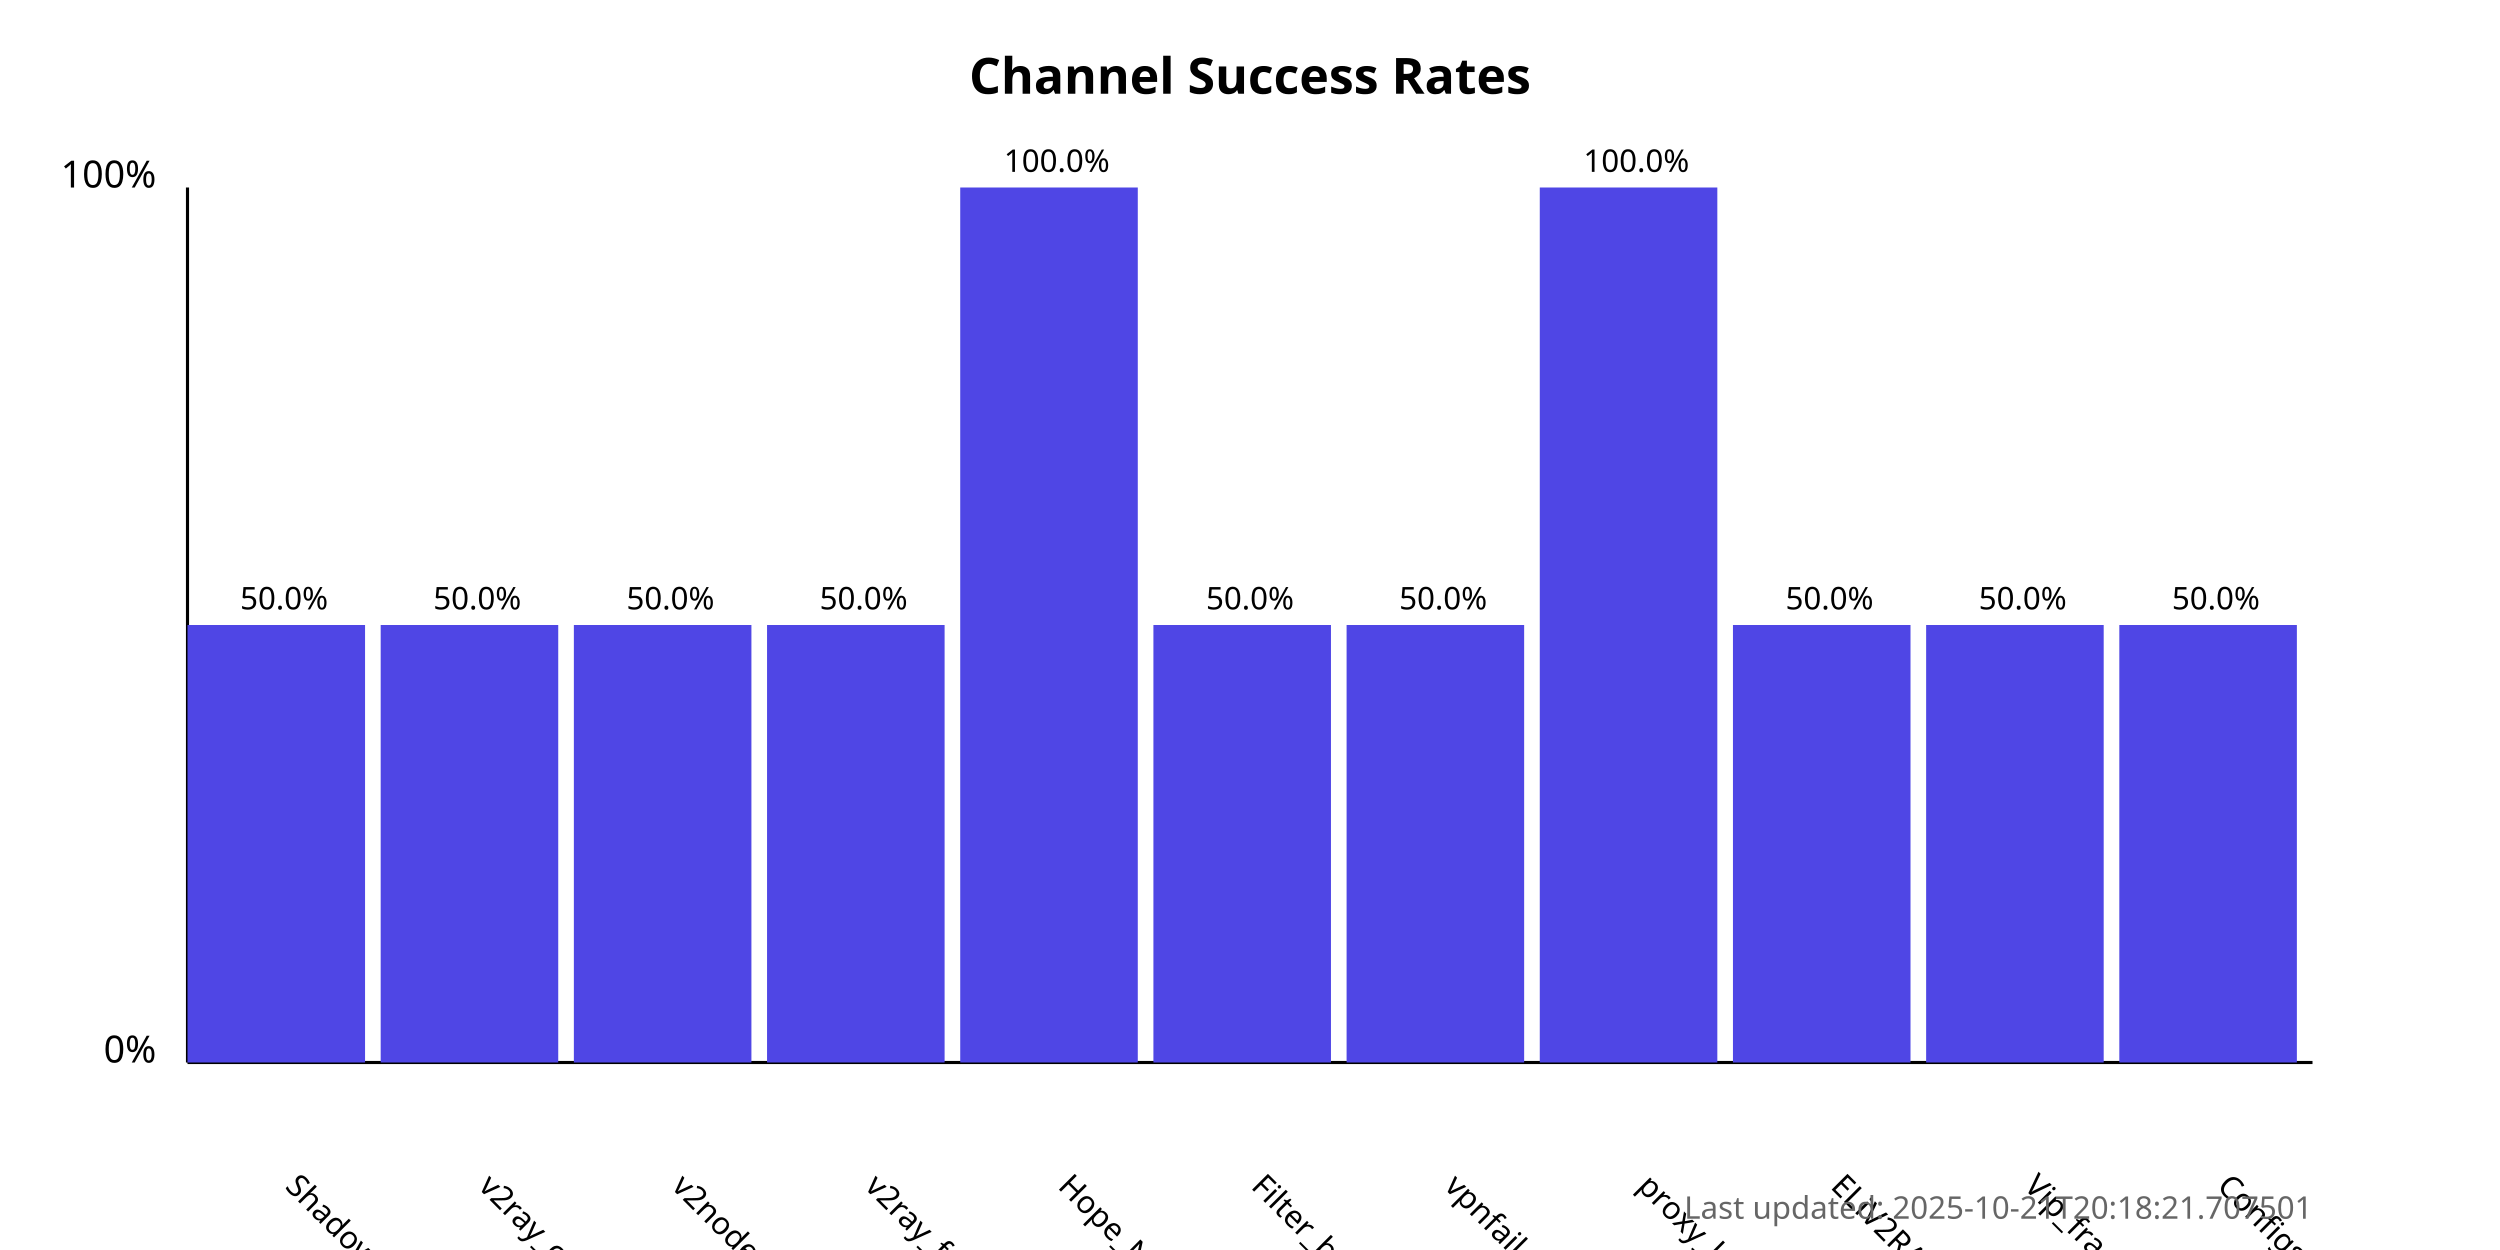
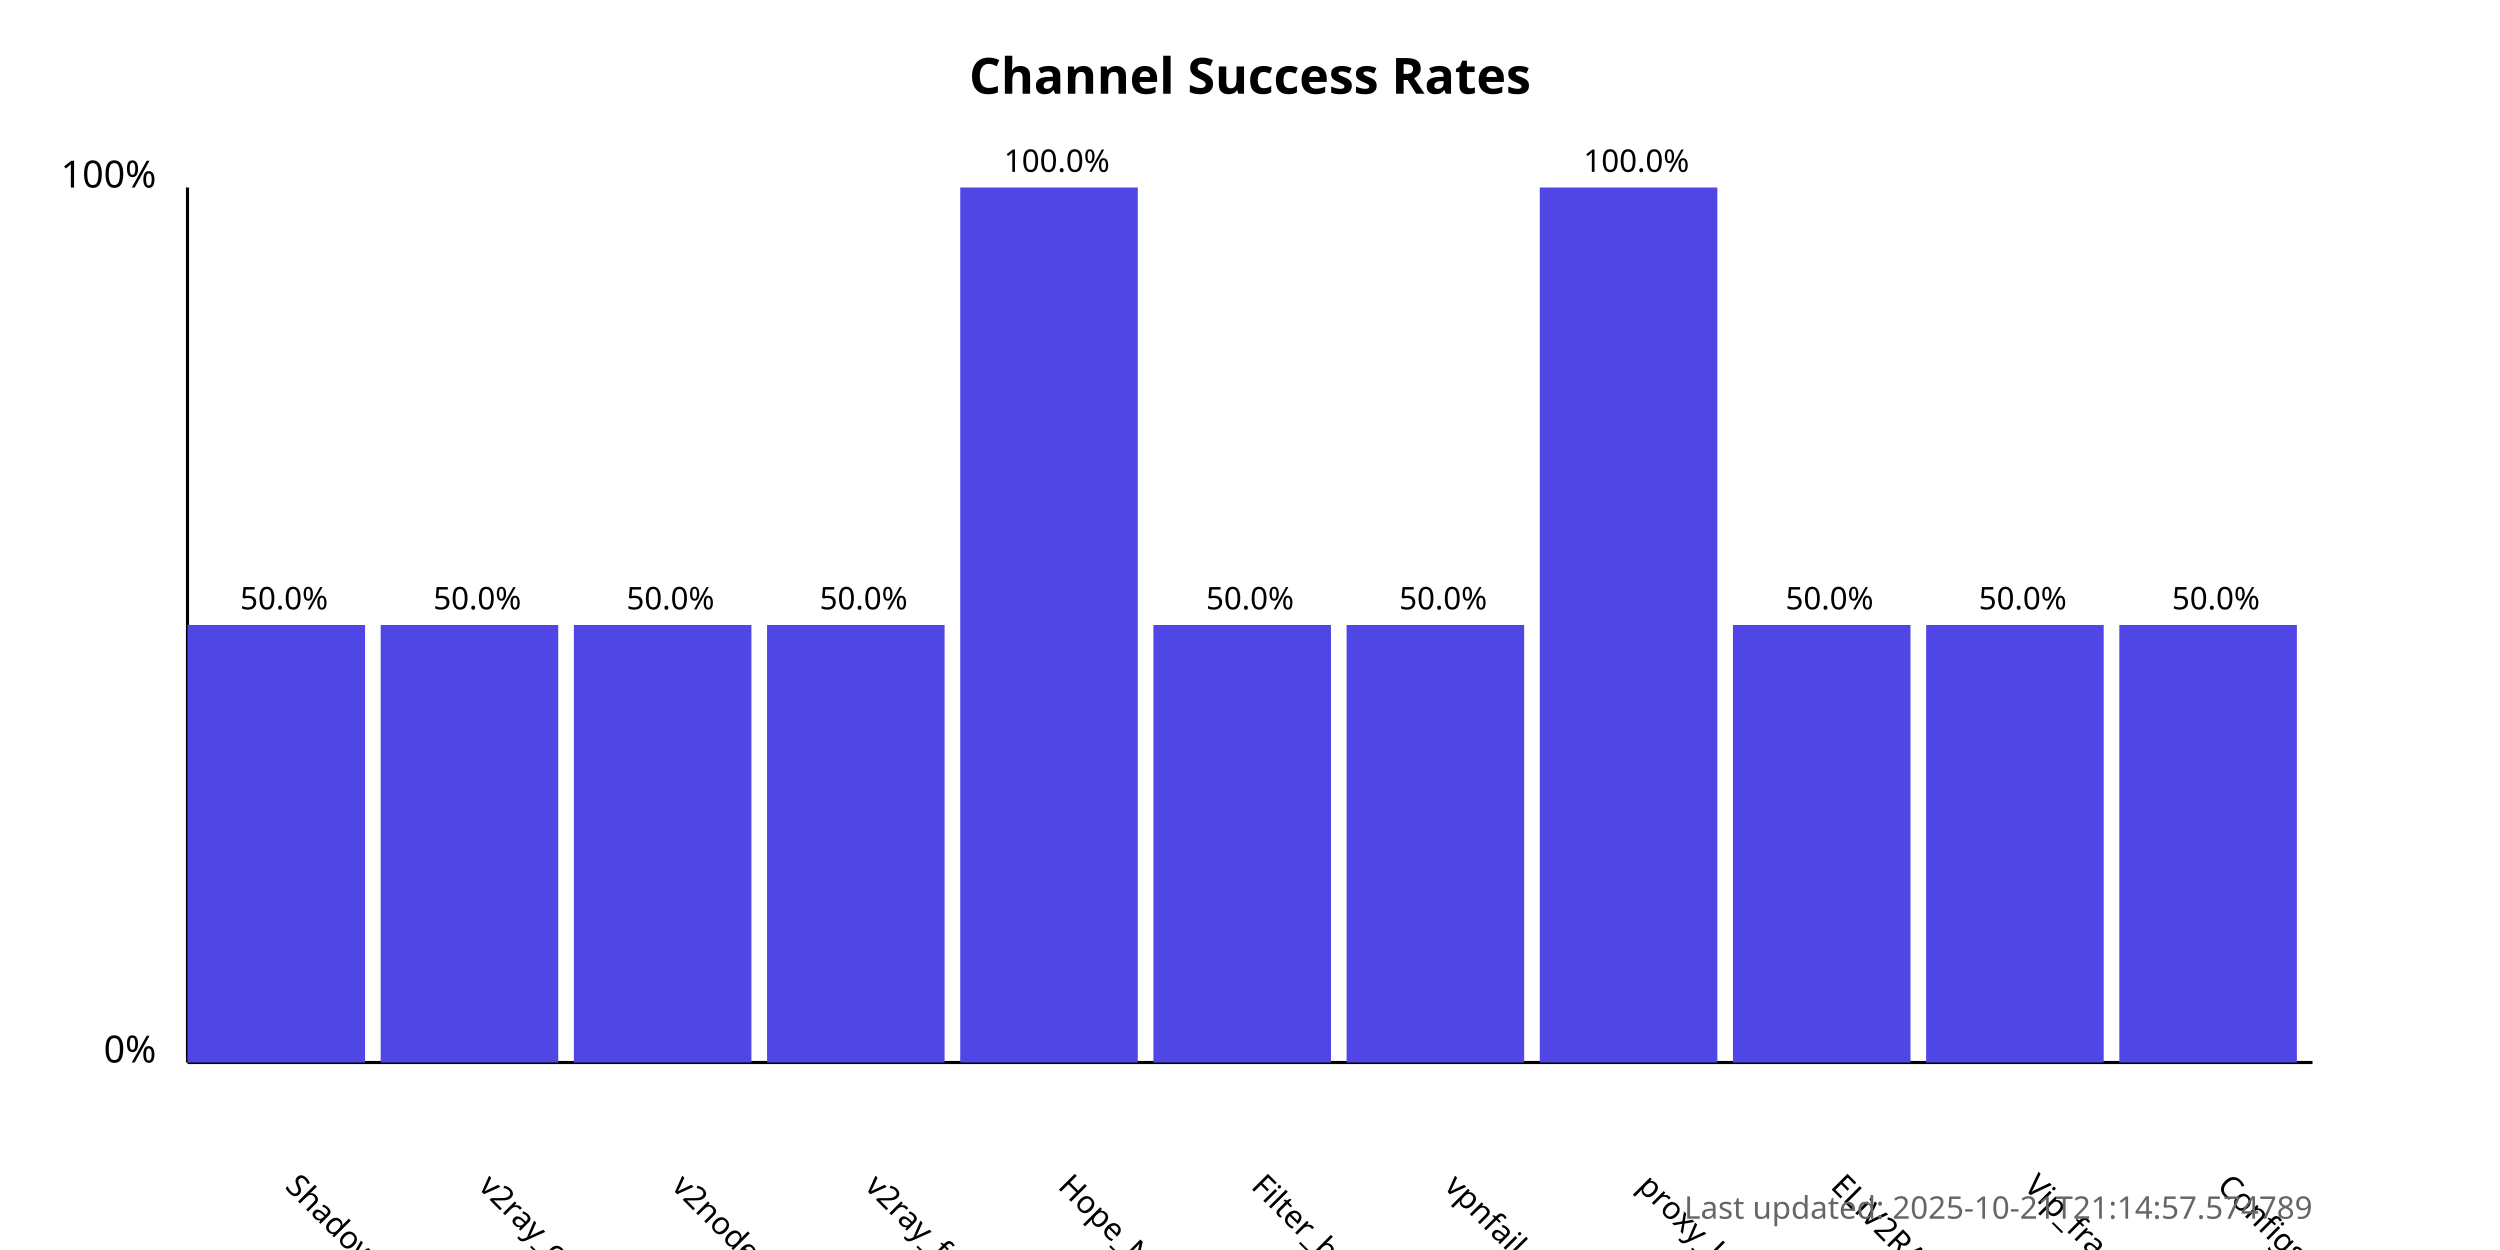
<svg xmlns="http://www.w3.org/2000/svg" width="800" height="400">
  <style>
            .chart-title { font: bold 16px sans-serif; }
            .axis-label { font: 12px sans-serif; }
            .tick-label { font: 10px sans-serif; }
            .bar { fill: #4f46e5; }
            .bar:hover { fill: #6366f1; }
            .timestamp { font: 10px sans-serif; fill: #666; }
        </style>
  <text x="400.0" y="30" text-anchor="middle" class="chart-title">
            Channel Success Rates
        </text>
  <line x1="60" y1="340" x2="60" y2="60" stroke="black" stroke-width="1" />
  <line x1="60" y1="340" x2="740" y2="340" stroke="black" stroke-width="1" />
  <text x="50" y="340" text-anchor="end" class="axis-label">0%</text>
  <text x="50" y="60" text-anchor="end" class="axis-label">100%</text>
  <g>
    <rect x="60" y="200.0" width="56.818" height="140.0" class="bar" />
    <text x="90.909" y="380" transform="rotate(45, 90.90909, 380)" text-anchor="start" class="tick-label">
                ShadowProxy66
            </text>
    <text x="90.909" y="195.0" text-anchor="middle" class="tick-label">
                50.0%
            </text>
  </g>
  <g>
    <rect x="121.818" y="200.0" width="56.818" height="140.0" class="bar" />
    <text x="152.727" y="380" transform="rotate(45, 152.7273, 380)" text-anchor="start" class="tick-label">
                v2ray_configs_pool
            </text>
    <text x="152.727" y="195.0" text-anchor="middle" class="tick-label">
                50.0%
            </text>
  </g>
  <g>
    <rect x="183.636" y="200.0" width="56.818" height="140.0" class="bar" />
    <text x="214.545" y="380" transform="rotate(45, 214.5455, 380)" text-anchor="start" class="tick-label">
                v2nodes
            </text>
    <text x="214.545" y="195.0" text-anchor="middle" class="tick-label">
                50.0%
            </text>
  </g>
  <g>
    <rect x="245.455" y="200.0" width="56.818" height="140.0" class="bar" />
    <text x="276.364" y="380" transform="rotate(45, 276.3636, 380)" text-anchor="start" class="tick-label">
                v2ray_free_conf
            </text>
    <text x="276.364" y="195.0" text-anchor="middle" class="tick-label">
                50.0%
            </text>
  </g>
  <g>
    <rect x="307.273" y="60.0" width="56.818" height="280.0" class="bar" />
    <text x="338.182" y="380" transform="rotate(45, 338.1818, 380)" text-anchor="start" class="tick-label">
                Hope_Net
            </text>
    <text x="338.182" y="55.0" text-anchor="middle" class="tick-label">
                100.0%
            </text>
  </g>
  <g>
    <rect x="369.091" y="200.0" width="56.818" height="140.0" class="bar" />
    <text x="400.0" y="380" transform="rotate(45, 400.0, 380)" text-anchor="start" class="tick-label">
                Filter_breaker
            </text>
    <text x="400.0" y="195.0" text-anchor="middle" class="tick-label">
                50.0%
            </text>
  </g>
  <g>
    <rect x="430.909" y="200.0" width="56.818" height="140.0" class="bar" />
    <text x="461.818" y="380" transform="rotate(45, 461.8182, 380)" text-anchor="start" class="tick-label">
                vpnfail_vless
            </text>
    <text x="461.818" y="195.0" text-anchor="middle" class="tick-label">
                50.0%
            </text>
  </g>
  <g>
    <rect x="492.727" y="60.0" width="56.818" height="280.0" class="bar" />
    <text x="523.636" y="380" transform="rotate(45, 523.6364, 380)" text-anchor="start" class="tick-label">
                proxy_kafee
            </text>
    <text x="523.636" y="55.0" text-anchor="middle" class="tick-label">
                100.0%
            </text>
  </g>
  <g>
    <rect x="554.545" y="200.0" width="56.818" height="140.0" class="bar" />
    <text x="585.455" y="380" transform="rotate(45, 585.4545, 380)" text-anchor="start" class="tick-label">
                ELiV2RAY
            </text>
    <text x="585.455" y="195.0" text-anchor="middle" class="tick-label">
                50.0%
            </text>
  </g>
  <g>
    <rect x="616.364" y="200.0" width="56.818" height="140.0" class="bar" />
    <text x="647.273" y="380" transform="rotate(45, 647.2727, 380)" text-anchor="start" class="tick-label">
                Vip_fragment_v2ray
            </text>
    <text x="647.273" y="195.0" text-anchor="middle" class="tick-label">
                50.0%
            </text>
  </g>
  <g>
    <rect x="678.182" y="200.0" width="56.818" height="140.0" class="bar" />
    <text x="709.091" y="380" transform="rotate(45, 709.0909, 380)" text-anchor="start" class="tick-label">
                ConfigsHubPlus
            </text>
    <text x="709.091" y="195.0" text-anchor="middle" class="tick-label">
                50.0%
            </text>
  </g>
  <text x="740" y="390" text-anchor="end" class="timestamp">
-             Last updated: 2025-10-21T20:18:21.707501
+             Last updated: 2025-10-21T21:14:57.574789
        </text>
</svg>
